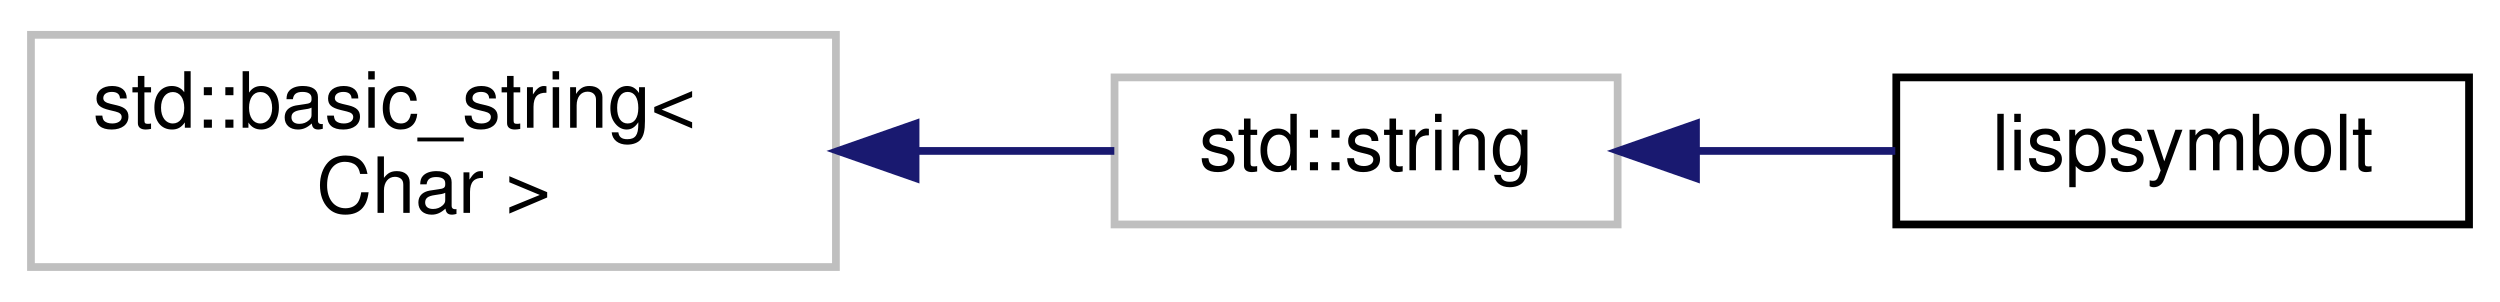
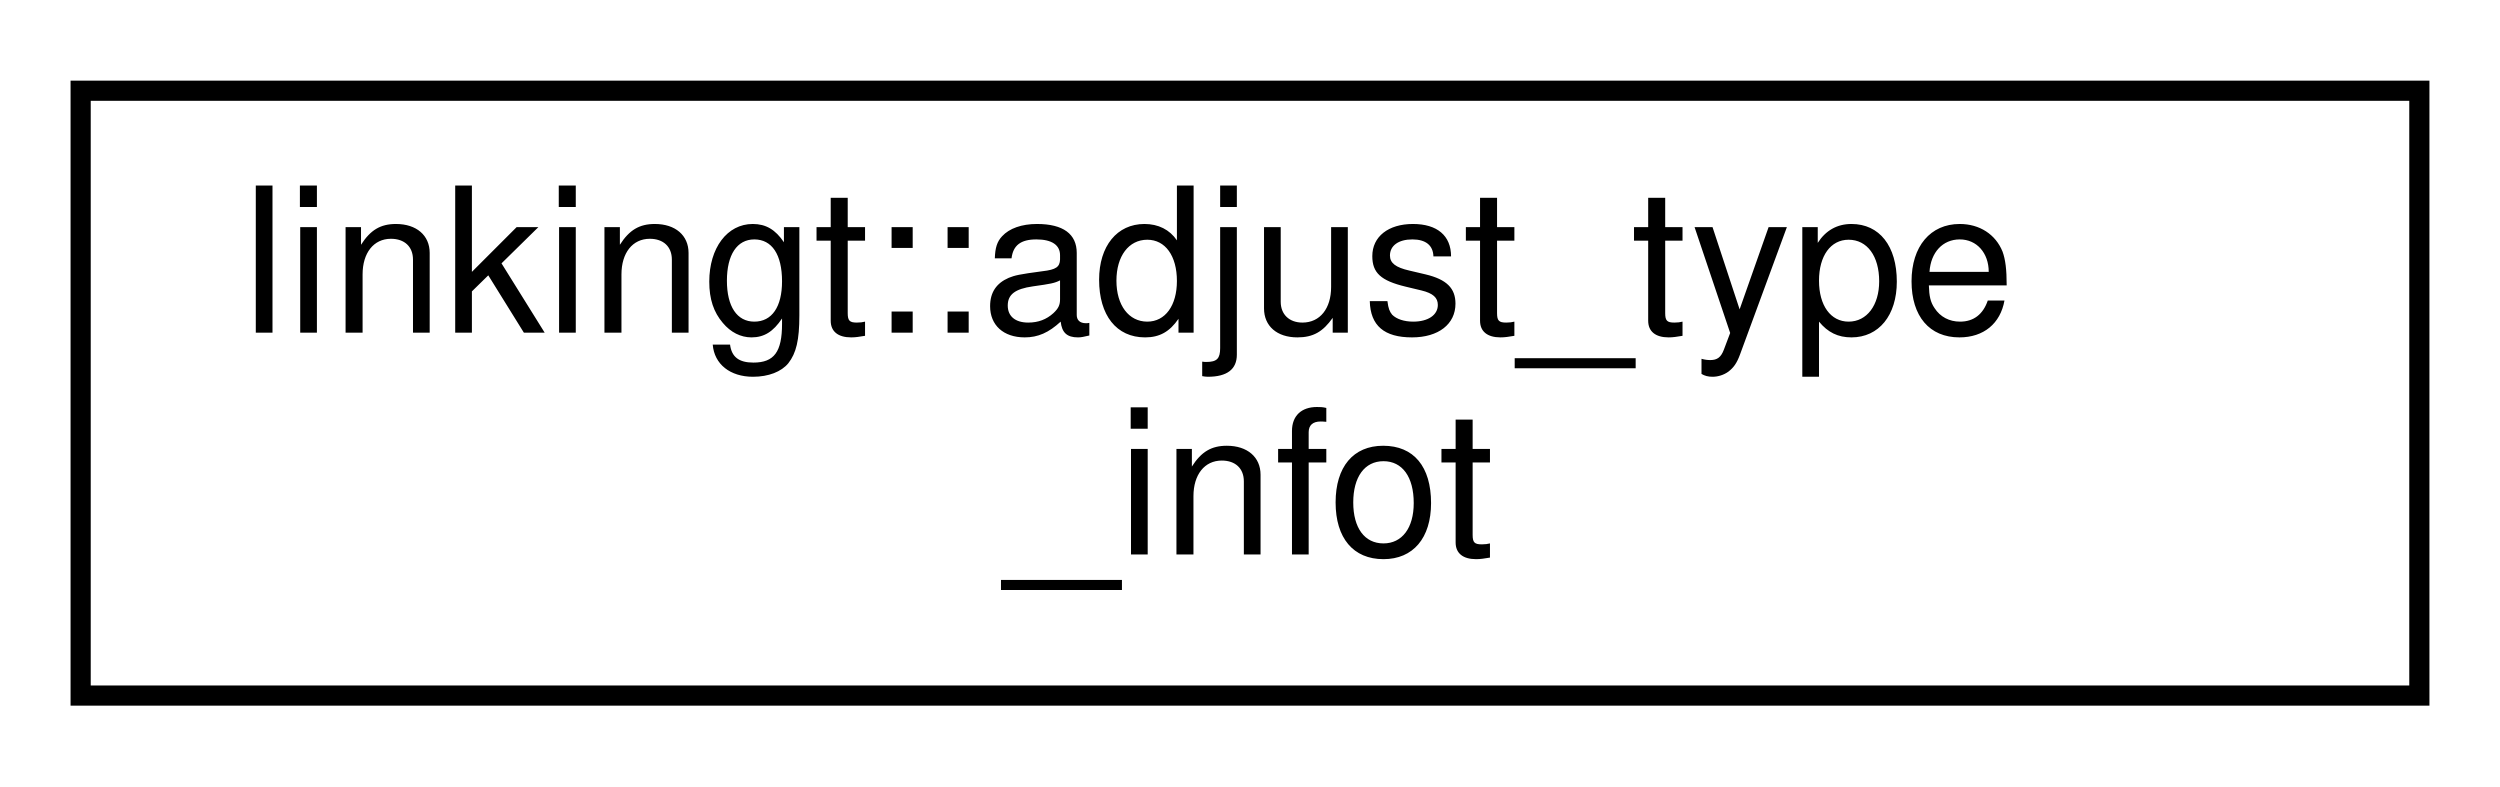
- <svg xmlns="http://www.w3.org/2000/svg" xmlns:xlink="http://www.w3.org/1999/xlink" width="323pt" height="39pt" viewBox="0.00 0.00 323.00 39.00">
+ <svg xmlns="http://www.w3.org/2000/svg" xmlns:xlink="http://www.w3.org/1999/xlink" width="124pt" height="39pt" viewBox="0.00 0.00 124.00 39.00">
  <g id="graph0" class="graph" transform="scale(1 1) rotate(0) translate(4 35)">
    <g id="node1" class="node">
      <g id="a_node1">
-         <a xlink:title=" ">
-           <polygon fill="none" stroke="#bfbfbf" points="0,-0.5 0,-30.5 104,-30.5 104,-0.5 0,-0.5" />
-           <text text-anchor="start" x="8" y="-18.5" font-family="Helvetica,sans-Serif" font-size="10.00">std::basic_string&lt;</text>
-           <text text-anchor="middle" x="52" y="-7.5" font-family="Helvetica,sans-Serif" font-size="10.00"> Char &gt;</text>
+         <a xlink:href="structlinkingt_1_1adjust__type__infot.html" target="_top" xlink:title=" ">
+           <polygon fill="none" stroke="black" points="0,-0.5 0,-30.5 116,-30.5 116,-0.5 0,-0.5" />
+           <text text-anchor="start" x="8" y="-18.5" font-family="Helvetica,sans-Serif" font-size="10.00">linkingt::adjust_type</text>
+           <text text-anchor="middle" x="58" y="-7.5" font-family="Helvetica,sans-Serif" font-size="10.00">_infot</text>
        </a>
      </g>
    </g>
-     <g id="node2" class="node">
-       <g id="a_node2">
-         <a xlink:title=" ">
-           <polygon fill="none" stroke="#bfbfbf" points="140,-6 140,-25 205,-25 205,-6 140,-6" />
-           <text text-anchor="middle" x="172.5" y="-13" font-family="Helvetica,sans-Serif" font-size="10.00">std::string</text>
-         </a>
-       </g>
-     </g>
-     <g id="edge1" class="edge">
-       <path fill="none" stroke="midnightblue" d="M114.3,-15.5C123.18,-15.5 132.01,-15.5 139.97,-15.5" />
-       <polygon fill="midnightblue" stroke="midnightblue" points="114.29,-12 104.29,-15.5 114.29,-19 114.29,-12" />
-     </g>
-     <g id="node3" class="node">
-       <g id="a_node3">
-         <a xlink:href="classlispsymbolt.html" target="_top" xlink:title=" ">
-           <polygon fill="none" stroke="black" points="241,-6 241,-25 315,-25 315,-6 241,-6" />
-           <text text-anchor="middle" x="278" y="-13" font-family="Helvetica,sans-Serif" font-size="10.00">lispsymbolt</text>
-         </a>
-       </g>
-     </g>
-     <g id="edge2" class="edge">
-       <path fill="none" stroke="midnightblue" d="M215.23,-15.5C223.72,-15.5 232.59,-15.5 240.87,-15.5" />
-       <polygon fill="midnightblue" stroke="midnightblue" points="215.12,-12 205.12,-15.5 215.12,-19 215.12,-12" />
-     </g>
  </g>
</svg>
